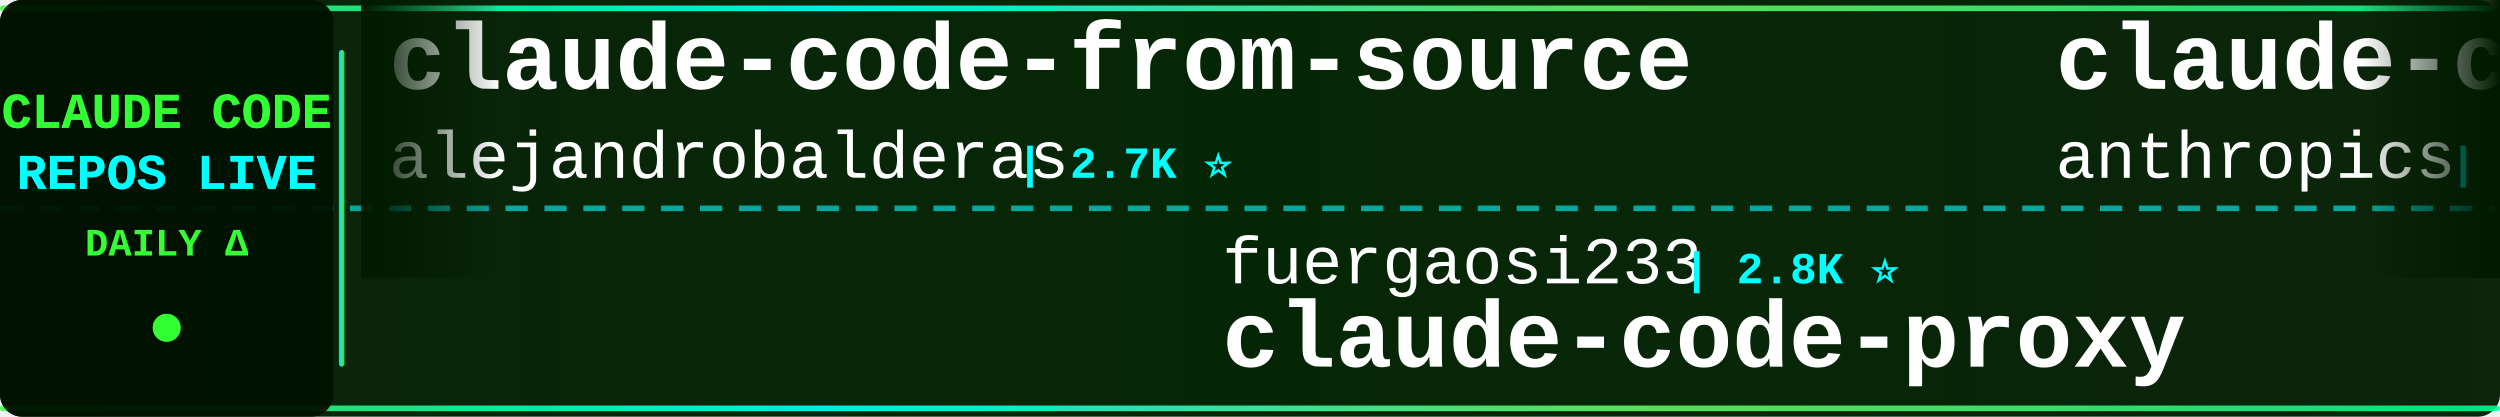
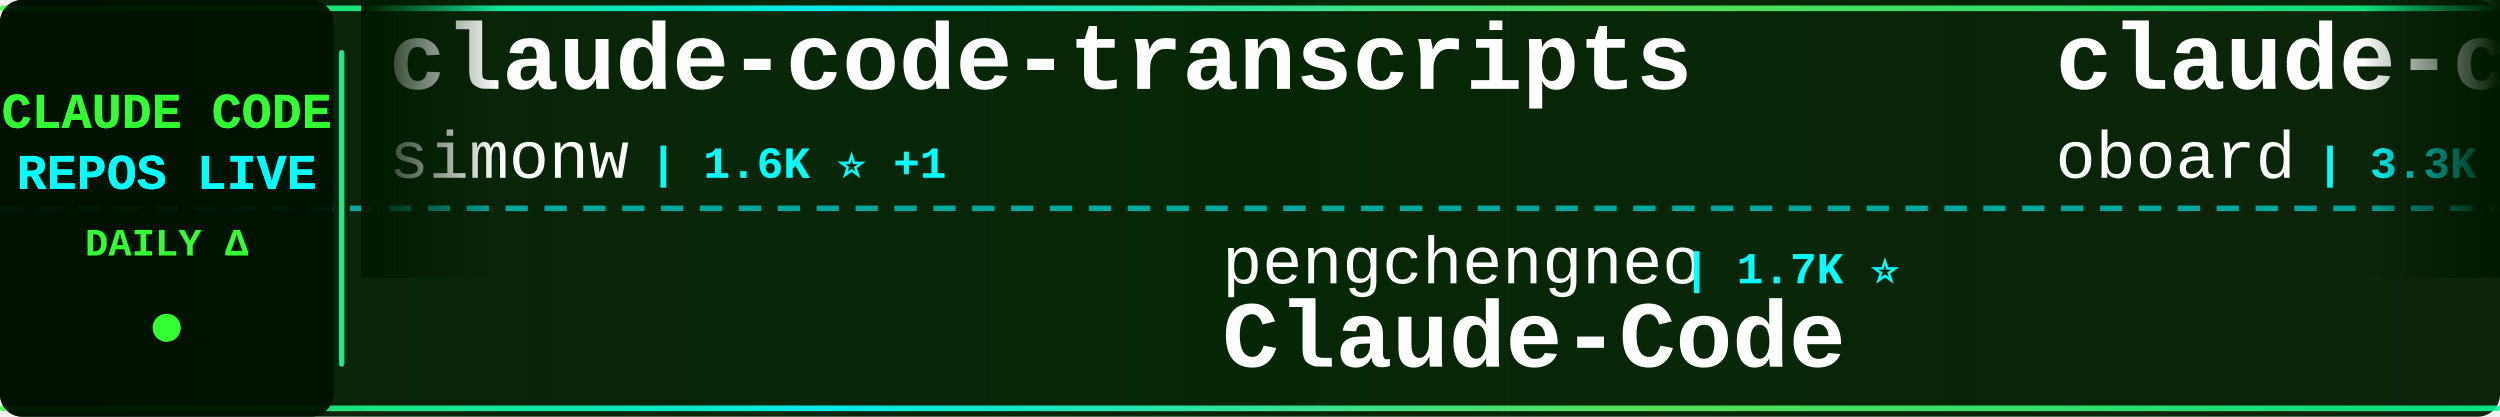
<svg xmlns="http://www.w3.org/2000/svg" width="900" height="150">
  <defs>
    <linearGradient id="tickerBg" x1="0%" y1="0%" x2="100%" y2="0%">
      <stop offset="0%" style="stop-color:#001a00;stop-opacity:0.95" />
      <stop offset="50%" style="stop-color:#002200;stop-opacity:0.98" />
      <stop offset="100%" style="stop-color:#001a00;stop-opacity:0.95" />
    </linearGradient>
    <linearGradient id="borderGrad" x1="0%" y1="0%" x2="100%" y2="0%">
      <stop offset="0%" style="stop-color:#33ff33;stop-opacity:0.85">
        <animate attributeName="stop-opacity" values="0.85;1;0.85" dur="2s" repeatCount="indefinite" />
      </stop>
      <stop offset="33%" style="stop-color:#00ffff;stop-opacity:0.9">
        <animate attributeName="stop-opacity" values="0.9;1;0.9" dur="2.2s" repeatCount="indefinite" />
      </stop>
      <stop offset="66%" style="stop-color:#66ff66;stop-opacity:0.85">
        <animate attributeName="stop-opacity" values="0.85;1;0.85" dur="1.8s" repeatCount="indefinite" />
      </stop>
      <stop offset="100%" style="stop-color:#00ff99;stop-opacity:0.85">
        <animate attributeName="stop-opacity" values="0.85;1;0.85" dur="2s" repeatCount="indefinite" />
      </stop>
    </linearGradient>
    <filter id="textGlow">
      <feGaussianBlur stdDeviation="0.1" result="coloredBlur" />
      <feMerge>
        <feMergeNode in="coloredBlur" />
        <feMergeNode in="SourceGraphic" />
      </feMerge>
    </filter>
    <filter id="metricGlow">
      <feGaussianBlur stdDeviation="0.2" result="coloredBlur" />
      <feMerge>
        <feMergeNode in="coloredBlur" />
        <feMergeNode in="SourceGraphic" />
      </feMerge>
    </filter>
    <linearGradient id="leftFade" x1="0%" y1="0%" x2="100%" y2="0%">
      <stop offset="0%" style="stop-color:#001a00;stop-opacity:1" />
      <stop offset="100%" style="stop-color:#001a00;stop-opacity:0" />
    </linearGradient>
    <linearGradient id="rightFade" x1="0%" y1="0%" x2="100%" y2="0%">
      <stop offset="0%" style="stop-color:#001a00;stop-opacity:0" />
      <stop offset="100%" style="stop-color:#001a00;stop-opacity:1" />
    </linearGradient>
  </defs>
  <rect width="900" height="150" fill="url(#tickerBg)" rx="8" />
  <rect x="0" y="2" width="900" height="2" fill="url(#borderGrad)" rx="1" />
  <rect x="0" y="146" width="900" height="2" fill="url(#borderGrad)" rx="1" />
  <line x1="0" y1="75" x2="900" y2="75" stroke="#00ffff" stroke-width="2" stroke-dasharray="8 6" opacity="0.6" />
  <rect x="0" y="0" width="120" height="150" fill="#001100" opacity="0.95" rx="8" />
  <text x="60" y="46" font-family="'Courier New', monospace" font-size="18" font-weight="bold" fill="#33ff33" text-anchor="middle" filter="url(#textGlow)">
    CLAUDE CODE
  </text>
  <text x="60" y="68" font-family="'Courier New', monospace" font-size="18" font-weight="bold" fill="#00ffff" text-anchor="middle" filter="url(#textGlow)">
    REPOS LIVE
  </text>
  <text x="60" y="92" font-family="'Courier New', monospace" font-size="14" font-weight="bold" fill="#33ff33" text-anchor="middle">
    DAILY Δ
  </text>
  <circle cx="60" cy="118" r="5" fill="#33ff33" filter="url(#metricGlow)">
    <animate attributeName="r" values="4;6;4" dur="1.5s" repeatCount="indefinite" />
    <animate attributeName="opacity" values="0.6;1;0.6" dur="1.5s" repeatCount="indefinite" />
  </circle>
  <rect x="122" y="18" width="2" height="114" fill="url(#borderGrad)" rx="1" />
  <clipPath id="tickerClip">
    <rect x="130" y="0" width="770" height="150" />
  </clipPath>
  <g clip-path="url(#tickerClip)">
    <g id="tickerItems">
      <animateTransform attributeName="transform" attributeType="XML" type="translate" from="0 0" to="-3000 0" dur="54s" repeatCount="indefinite" />
      <g transform="translate(0, 0)">
-         <text x="140" y="32" font-family="'Courier New', monospace" font-size="34" font-weight="bold" fill="#ffffff">claude-code-from-source</text>
-         <text x="140" y="64" font-family="'Courier New', monospace" font-size="24" font-weight="normal" fill="#ffffff" opacity="1.0">alejandrobalderas</text>
-         <text x="366" y="64" font-family="'Courier New', monospace" font-size="16" font-weight="bold" fill="#00ffff"> | 2.7K ⭐</text>
+         <text x="140" y="32" font-family="'Courier New', monospace" font-size="34" font-weight="bold" fill="#ffffff">claude-code-transcripts</text>
+         <text x="140" y="64" font-family="'Courier New', monospace" font-size="24" font-weight="normal" fill="#ffffff" opacity="1.0">simonw</text>
+         <text x="234" y="64" font-family="'Courier New', monospace" font-size="16" font-weight="bold" fill="#00ffff"> | 1.6K ⭐ +1</text>
      </g>
      <g transform="translate(300, 0)">
+         <text x="140" y="102" font-family="'Courier New', monospace" font-size="24" font-weight="normal" fill="#ffffff" opacity="1.0">pengchengneo</text>
+         <text x="306" y="102" font-family="'Courier New', monospace" font-size="16" font-weight="bold" fill="#00ffff"> | 1.7K ⭐</text>
+         <text x="140" y="132" font-family="'Courier New', monospace" font-size="34" font-weight="bold" fill="#ffffff">Claude-Code</text>
+       </g>
+       <g transform="translate(600, 0)">
+         <text x="140" y="32" font-family="'Courier New', monospace" font-size="34" font-weight="bold" fill="#ffffff">claude-code-rev</text>
+         <text x="140" y="64" font-family="'Courier New', monospace" font-size="24" font-weight="normal" fill="#ffffff" opacity="1.0">oboard</text>
+         <text x="234" y="64" font-family="'Courier New', monospace" font-size="16" font-weight="bold" fill="#00ffff"> | 3.3K ⭐</text>
+       </g>
+       <g transform="translate(900, 0)">
+         <text x="140" y="102" font-family="'Courier New', monospace" font-size="24" font-weight="normal" fill="#ffffff" opacity="1.0">feiskyer</text>
+         <text x="258" y="102" font-family="'Courier New', monospace" font-size="16" font-weight="bold" fill="#00ffff"> | 1.6K ⭐</text>
+         <text x="140" y="132" font-family="'Courier New', monospace" font-size="34" font-weight="bold" fill="#ffffff">claude-code-settings</text>
+       </g>
+       <g transform="translate(1200, 0)">
+         <text x="140" y="32" font-family="'Courier New', monospace" font-size="34" font-weight="bold" fill="#ffffff">claude-code-ultimate-gui...</text>
+         <text x="140" y="64" font-family="'Courier New', monospace" font-size="24" font-weight="normal" fill="#ffffff" opacity="1.0">FlorianBruniaux</text>
+         <text x="342" y="64" font-family="'Courier New', monospace" font-size="16" font-weight="bold" fill="#00ffff"> | 5.6K ⭐ +1</text>
+       </g>
+       <g transform="translate(1500, 0)">
        <text x="140" y="102" font-family="'Courier New', monospace" font-size="24" font-weight="normal" fill="#ffffff" opacity="1.0">fuergaosi233</text>
        <text x="306" y="102" font-family="'Courier New', monospace" font-size="16" font-weight="bold" fill="#00ffff"> | 2.8K ⭐</text>
        <text x="140" y="132" font-family="'Courier New', monospace" font-size="34" font-weight="bold" fill="#ffffff">claude-code-proxy</text>
      </g>
-       <g transform="translate(600, 0)">
-         <text x="140" y="32" font-family="'Courier New', monospace" font-size="34" font-weight="bold" fill="#ffffff">claude-code-base-action</text>
-         <text x="140" y="64" font-family="'Courier New', monospace" font-size="24" font-weight="normal" fill="#ffffff" opacity="1.0">anthropics</text>
-         <text x="282" y="64" font-family="'Courier New', monospace" font-size="16" font-weight="bold" fill="#00ffff"> | 931 ⭐</text>
+       <g transform="translate(1800, 0)">
+         <text x="140" y="32" font-family="'Courier New', monospace" font-size="34" font-weight="bold" fill="#ffffff">Claude-Code</text>
+         <text x="140" y="64" font-family="'Courier New', monospace" font-size="24" font-weight="normal" fill="#ffffff" opacity="1.0">OrcaWhisper</text>
+         <text x="294" y="64" font-family="'Courier New', monospace" font-size="16" font-weight="bold" fill="#00ffff"> | 87 ⭐</text>
      </g>
-       <g transform="translate(900, 0)">
-         <text x="140" y="102" font-family="'Courier New', monospace" font-size="24" font-weight="normal" fill="#ffffff" opacity="1.0">Alishahryar1</text>
-         <text x="306" y="102" font-family="'Courier New', monospace" font-size="16" font-weight="bold" fill="#00ffff"> | 43.2K ⭐ +8</text>
-         <text x="140" y="132" font-family="'Courier New', monospace" font-size="34" font-weight="bold" fill="#ffffff">free-claude-code</text>
+       <g transform="translate(2100, 0)">
+         <text x="140" y="102" font-family="'Courier New', monospace" font-size="24" font-weight="normal" fill="#ffffff" opacity="1.0">ding113</text>
+         <text x="246" y="102" font-family="'Courier New', monospace" font-size="16" font-weight="bold" fill="#00ffff"> | 3.3K ⭐</text>
+         <text x="140" y="132" font-family="'Courier New', monospace" font-size="34" font-weight="bold" fill="#ffffff">claude-code-hub</text>
      </g>
-       <g transform="translate(1200, 0)">
-         <text x="140" y="32" font-family="'Courier New', monospace" font-size="34" font-weight="bold" fill="#ffffff">claude-howto</text>
-         <text x="140" y="64" font-family="'Courier New', monospace" font-size="24" font-weight="normal" fill="#ffffff" opacity="1.0">luongnv89</text>
-         <text x="270" y="64" font-family="'Courier New', monospace" font-size="16" font-weight="bold" fill="#00ffff"> | 40.7K ⭐ +3</text>
+       <g transform="translate(2400, 0)">
+         <text x="140" y="32" font-family="'Courier New', monospace" font-size="34" font-weight="bold" fill="#ffffff">claude-code-source</text>
+         <text x="140" y="64" font-family="'Courier New', monospace" font-size="24" font-weight="normal" fill="#ffffff" opacity="1.0">JrCx7scC</text>
+         <text x="258" y="64" font-family="'Courier New', monospace" font-size="16" font-weight="bold" fill="#00ffff"> | 371 ⭐</text>
      </g>
-       <g transform="translate(1500, 0)">
+       <g transform="translate(2700, 0)">
+         <text x="140" y="102" font-family="'Courier New', monospace" font-size="24" font-weight="normal" fill="#ffffff" opacity="1.0">guanshan</text>
+         <text x="258" y="102" font-family="'Courier New', monospace" font-size="16" font-weight="bold" fill="#00ffff"> | 61 ⭐</text>
+         <text x="140" y="132" font-family="'Courier New', monospace" font-size="34" font-weight="bold" fill="#ffffff">ClaudeCode</text>
+       </g>
+       <g transform="translate(3000, 0)">
+         <text x="140" y="32" font-family="'Courier New', monospace" font-size="34" font-weight="bold" fill="#ffffff">claude-code-transcripts</text>
+         <text x="140" y="64" font-family="'Courier New', monospace" font-size="24" font-weight="normal" fill="#ffffff" opacity="1.0">simonw</text>
+         <text x="234" y="64" font-family="'Courier New', monospace" font-size="16" font-weight="bold" fill="#00ffff"> | 1.6K ⭐ +1</text>
+       </g>
+       <g transform="translate(3300, 0)">
+         <text x="140" y="102" font-family="'Courier New', monospace" font-size="24" font-weight="normal" fill="#ffffff" opacity="1.0">pengchengneo</text>
+         <text x="306" y="102" font-family="'Courier New', monospace" font-size="16" font-weight="bold" fill="#00ffff"> | 1.7K ⭐</text>
+         <text x="140" y="132" font-family="'Courier New', monospace" font-size="34" font-weight="bold" fill="#ffffff">Claude-Code</text>
+       </g>
+       <g transform="translate(3600, 0)">
+         <text x="140" y="32" font-family="'Courier New', monospace" font-size="34" font-weight="bold" fill="#ffffff">claude-code-rev</text>
+         <text x="140" y="64" font-family="'Courier New', monospace" font-size="24" font-weight="normal" fill="#ffffff" opacity="1.0">oboard</text>
+         <text x="234" y="64" font-family="'Courier New', monospace" font-size="16" font-weight="bold" fill="#00ffff"> | 3.3K ⭐</text>
+       </g>
+       <g transform="translate(3900, 0)">
        <text x="140" y="102" font-family="'Courier New', monospace" font-size="24" font-weight="normal" fill="#ffffff" opacity="1.0">feiskyer</text>
        <text x="258" y="102" font-family="'Courier New', monospace" font-size="16" font-weight="bold" fill="#00ffff"> | 1.6K ⭐</text>
        <text x="140" y="132" font-family="'Courier New', monospace" font-size="34" font-weight="bold" fill="#ffffff">claude-code-settings</text>
-       </g>
-       <g transform="translate(1800, 0)">
-         <text x="140" y="32" font-family="'Courier New', monospace" font-size="34" font-weight="bold" fill="#ffffff">system_prompts_leaks</text>
-         <text x="140" y="64" font-family="'Courier New', monospace" font-size="24" font-weight="normal" fill="#ffffff" opacity="1.0">asgeirtj</text>
-         <text x="258" y="64" font-family="'Courier New', monospace" font-size="16" font-weight="bold" fill="#00ffff"> | 61.7K ⭐ +17</text>
-       </g>
-       <g transform="translate(2100, 0)">
-         <text x="140" y="102" font-family="'Courier New', monospace" font-size="24" font-weight="normal" fill="#ffffff" opacity="1.0">affaan-m</text>
-         <text x="258" y="102" font-family="'Courier New', monospace" font-size="16" font-weight="bold" fill="#00ffff"> | 236.7K ⭐ +23</text>
-         <text x="140" y="132" font-family="'Courier New', monospace" font-size="34" font-weight="bold" fill="#ffffff">ECC</text>
-       </g>
-       <g transform="translate(2400, 0)">
-         <text x="140" y="32" font-family="'Courier New', monospace" font-size="34" font-weight="bold" fill="#ffffff">pi-vs-claude-code</text>
-         <text x="140" y="64" font-family="'Courier New', monospace" font-size="24" font-weight="normal" fill="#ffffff" opacity="1.0">disler</text>
-         <text x="234" y="64" font-family="'Courier New', monospace" font-size="16" font-weight="bold" fill="#00ffff"> | 1.6K ⭐ +2</text>
-       </g>
-       <g transform="translate(2700, 0)">
-         <text x="140" y="102" font-family="'Courier New', monospace" font-size="24" font-weight="normal" fill="#ffffff" opacity="1.0">shareAI-lab</text>
-         <text x="294" y="102" font-family="'Courier New', monospace" font-size="16" font-weight="bold" fill="#00ffff"> | 72.9K ⭐ +10</text>
-         <text x="140" y="132" font-family="'Courier New', monospace" font-size="34" font-weight="bold" fill="#ffffff">learn-claude-code</text>
-       </g>
-       <g transform="translate(3000, 0)">
-         <text x="140" y="32" font-family="'Courier New', monospace" font-size="34" font-weight="bold" fill="#ffffff">claude-code-from-source</text>
-         <text x="140" y="64" font-family="'Courier New', monospace" font-size="24" font-weight="normal" fill="#ffffff" opacity="1.0">alejandrobalderas</text>
-         <text x="366" y="64" font-family="'Courier New', monospace" font-size="16" font-weight="bold" fill="#00ffff"> | 2.7K ⭐</text>
-       </g>
-       <g transform="translate(3300, 0)">
-         <text x="140" y="102" font-family="'Courier New', monospace" font-size="24" font-weight="normal" fill="#ffffff" opacity="1.0">fuergaosi233</text>
-         <text x="306" y="102" font-family="'Courier New', monospace" font-size="16" font-weight="bold" fill="#00ffff"> | 2.8K ⭐</text>
-         <text x="140" y="132" font-family="'Courier New', monospace" font-size="34" font-weight="bold" fill="#ffffff">claude-code-proxy</text>
-       </g>
-       <g transform="translate(3600, 0)">
-         <text x="140" y="32" font-family="'Courier New', monospace" font-size="34" font-weight="bold" fill="#ffffff">claude-code-base-action</text>
-         <text x="140" y="64" font-family="'Courier New', monospace" font-size="24" font-weight="normal" fill="#ffffff" opacity="1.0">anthropics</text>
-         <text x="282" y="64" font-family="'Courier New', monospace" font-size="16" font-weight="bold" fill="#00ffff"> | 931 ⭐</text>
-       </g>
-       <g transform="translate(3900, 0)">
-         <text x="140" y="102" font-family="'Courier New', monospace" font-size="24" font-weight="normal" fill="#ffffff" opacity="1.0">Alishahryar1</text>
-         <text x="306" y="102" font-family="'Courier New', monospace" font-size="16" font-weight="bold" fill="#00ffff"> | 43.2K ⭐ +8</text>
-         <text x="140" y="132" font-family="'Courier New', monospace" font-size="34" font-weight="bold" fill="#ffffff">free-claude-code</text>
      </g>
    </g>
  </g>
  <rect x="130" y="0" width="50" height="100" fill="url(#leftFade)" />
  <rect x="850" y="0" width="50" height="100" fill="url(#rightFade)" />
</svg>
